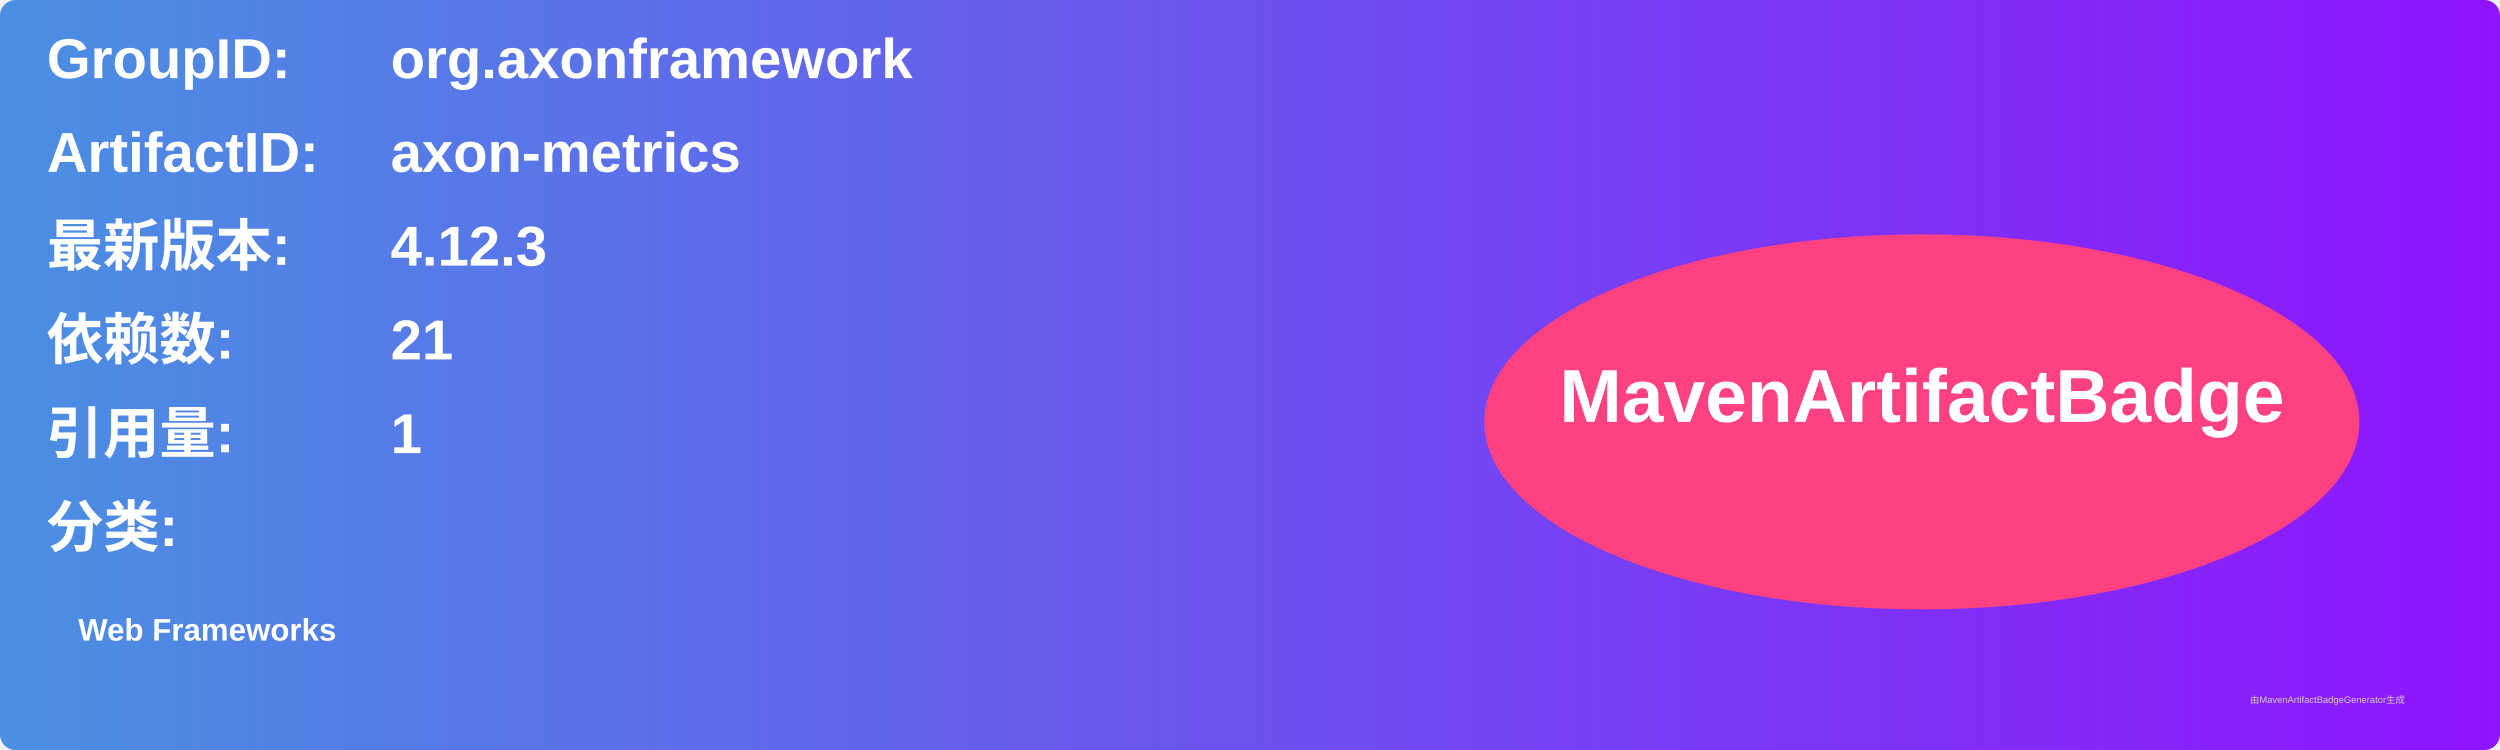
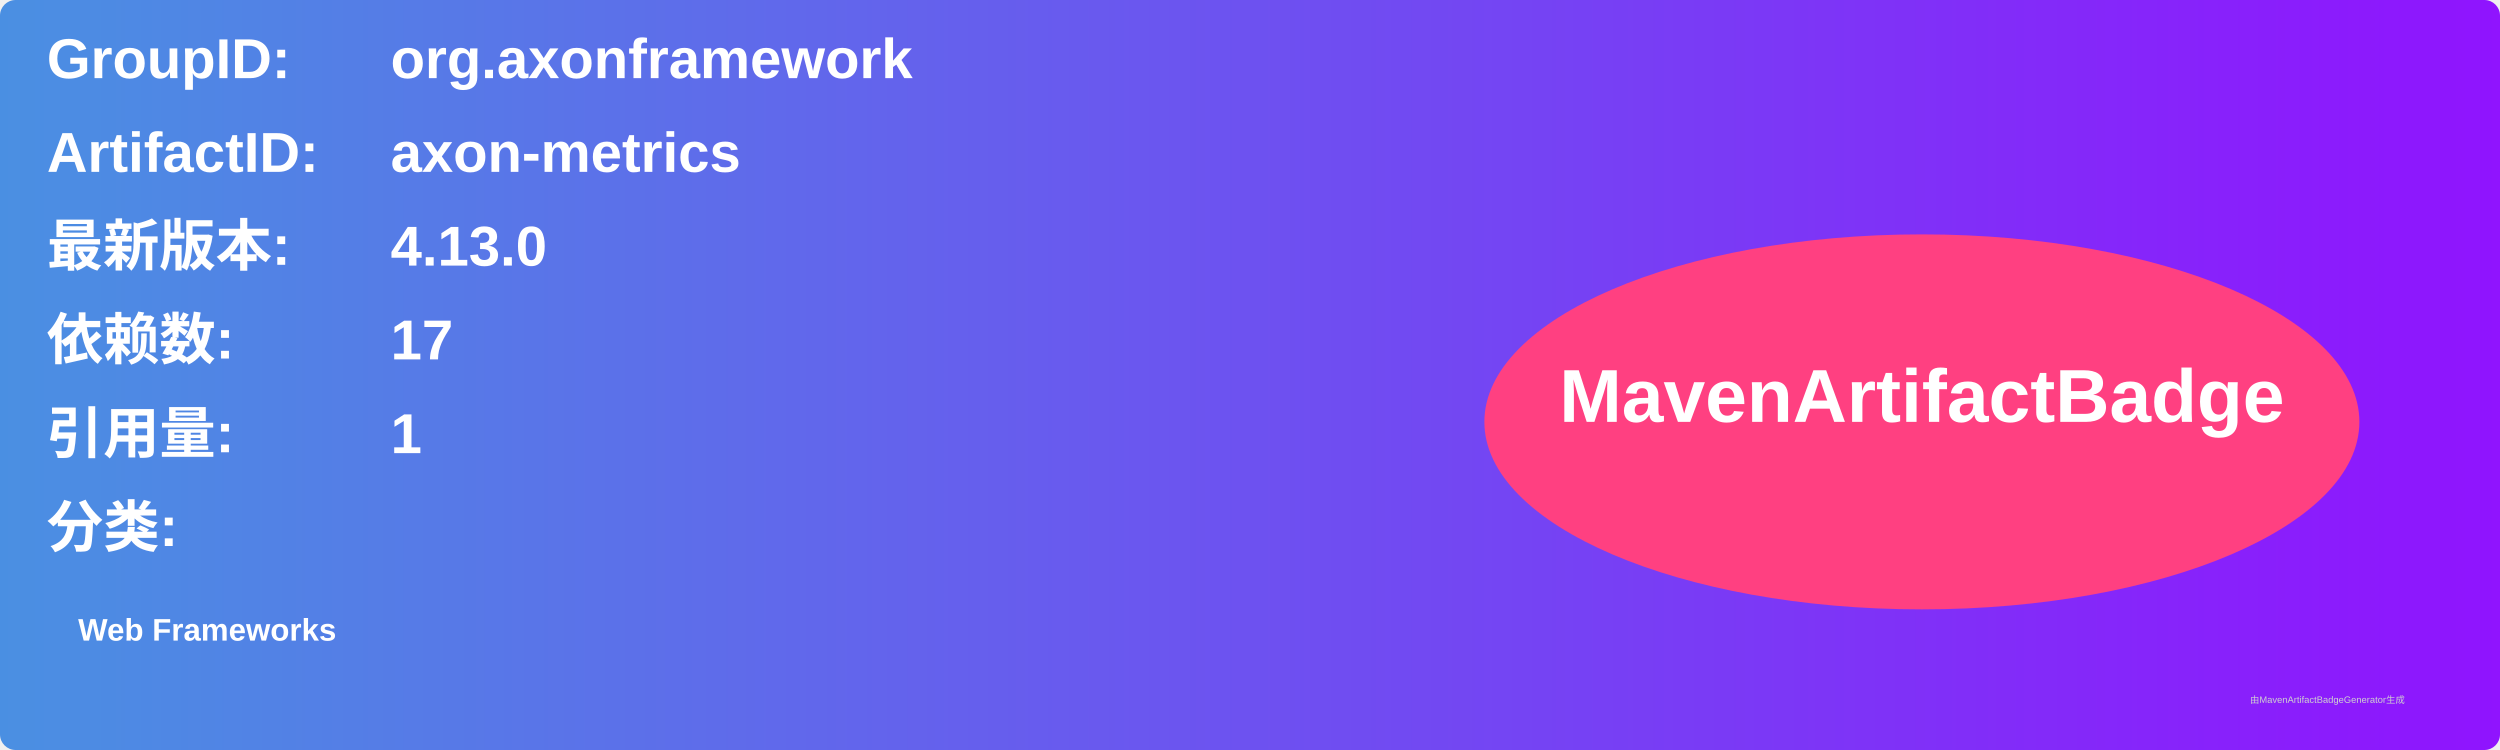
<svg xmlns="http://www.w3.org/2000/svg" width="800" height="240" viewBox="0 0 800 240">
  <linearGradient id="grad" x1="0%" y1="0%" x2="100%" y2="0%">
    <stop offset="0%" stop-color="#4a90e2" />
    <stop offset="100%" stop-color="#9013fe" />
  </linearGradient>
  <rect width="100%" height="100%" rx="5" ry="5" fill="url(#grad)" />
  <g transform="translate(15, 15)">
    <text x="0" y="10" font-family="Arial" font-size="18" fill="white" font-weight="bold" width="260">GroupID:</text>
    <text x="110" y="10" font-family="Arial" font-size="18" fill="white" font-weight="bold" width="460">org.axonframework</text>
    <text x="0" y="40" font-family="Arial" font-size="18" fill="white" font-weight="bold" width="260">ArtifactID:</text>
    <text x="110" y="40" font-family="Arial" font-size="18" fill="white" font-weight="bold" width="460">axon-metrics</text>
    <text x="0" y="70" font-family="Arial" font-size="18" fill="white" font-weight="bold">最新版本:</text>
    <text x="110" y="70" font-family="Arial" font-size="18" fill="white" font-weight="bold">
-       <tspan font-weight="bold">4.12.3</tspan>
+       <tspan font-weight="bold">4.13.0</tspan>
    </text>
    <text x="0" y="100" font-family="Arial" font-size="18" fill="white" font-weight="bold">依赖数: </text>
    <text x="110" y="100" font-family="Arial" font-size="18" fill="white">
-       <tspan font-weight="bold">21</tspan>
+       <tspan font-weight="bold">17</tspan>
    </text>
    <text x="0" y="130" font-family="Arial" font-size="18" fill="white" font-weight="bold">引用量: </text>
    <text x="110" y="130" font-family="Arial" font-size="18" fill="white">
      <tspan font-weight="bold">1</tspan>
    </text>
    <text x="0" y="160" font-family="Arial" font-size="18" fill="white" font-weight="bold">分类:</text>
    <text x="10" y="190" font-family="Arial" font-size="10" fill="white">
      <tspan font-weight="bold">Web Frameworks</tspan>
    </text>
    <ellipse cx="600" cy="120" rx="140" ry="60" fill="#ff4081" />
    <text x="600" y="120" text-anchor="middle" font-family="Arial" font-size="24" fill="white" font-weight="bold">MavenArtifactBadge</text>
  </g>
  <text x="720" y="225" font-family="Arial" font-size="3" fill="#d0d0d0">由MavenArtifactBadgeGenerator生成</text>
</svg>
